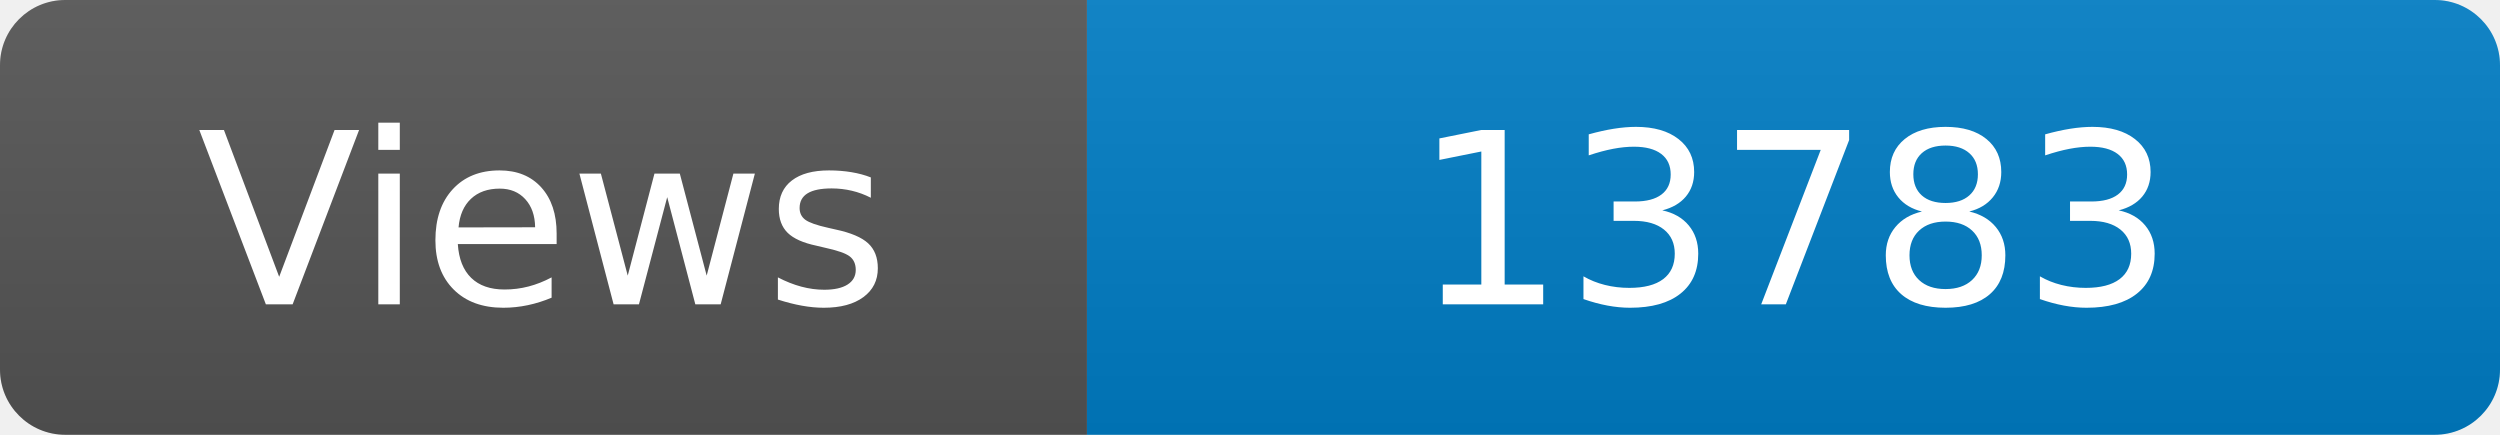
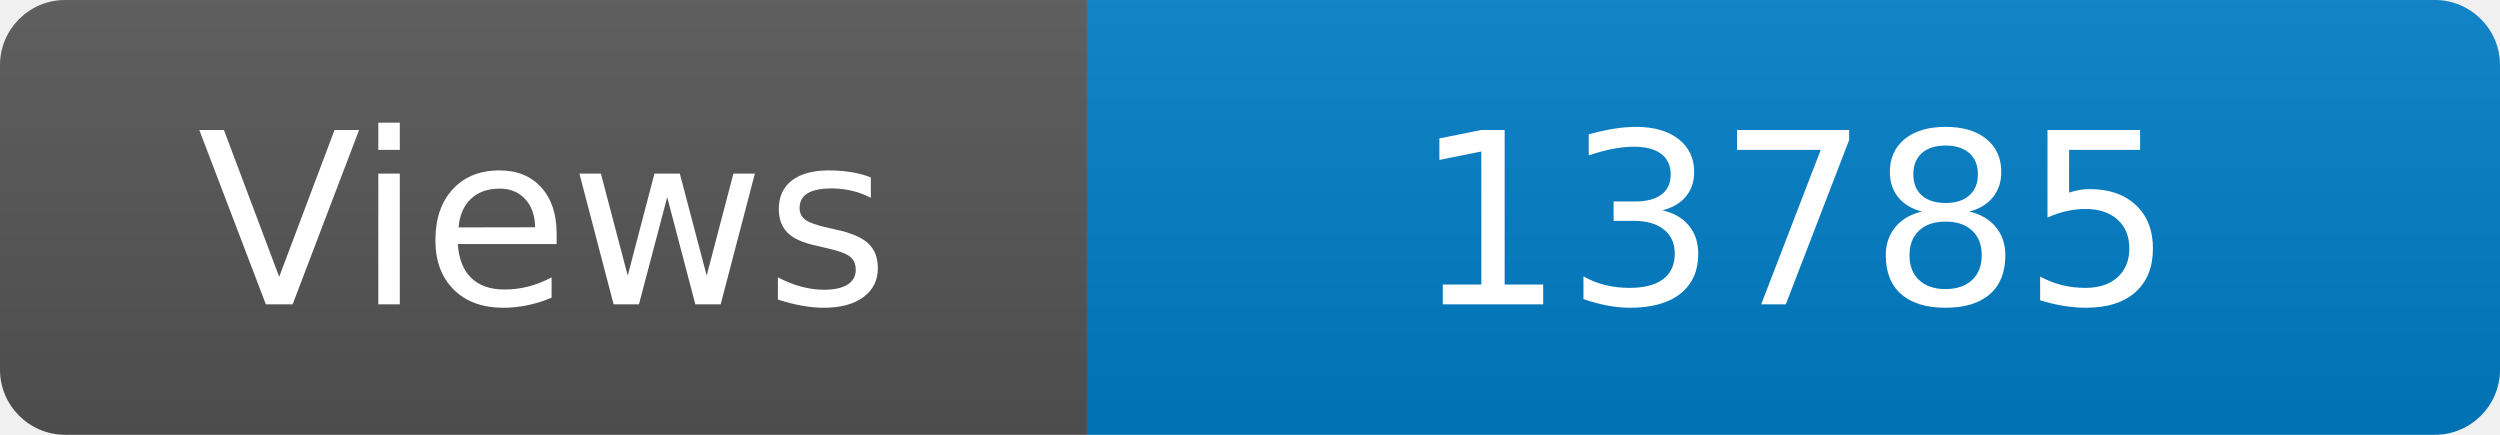
<svg xmlns="http://www.w3.org/2000/svg" width="115" height="20" role="img" aria-label="Maintained?: yes">
  <linearGradient id="s" x2="0" y2="100%">
    <stop offset="0" stop-color="#bbb" stop-opacity=".1" />
    <stop offset="1" stop-opacity=".1" />
  </linearGradient>
  <clipPath id="r">
    <rect width="115" height="20" rx="3" fill="#fff" />
  </clipPath>
  <g clip-path="url(#r)">
    <rect width="50" height="20" fill="#555" />
    <rect x="50" width="160" height="20" fill="#007ec6" />
    <rect width="115" height="20" fill="url(#s)" />
  </g>
  <g fill="#fff" text-anchor="middle" font-family="Verdana,Geneva,DejaVu Sans,sans-serif" font-size="110">
    <text x="250" y="140" transform="scale(.1)" fill="#fff">Views</text>
-     <text x="825" y="140" transform="scale(.1)" fill="#fff">13783</text>
+     <text x="825" y="140" transform="scale(.1)" fill="#fff">13785</text>
  </g>
</svg>
